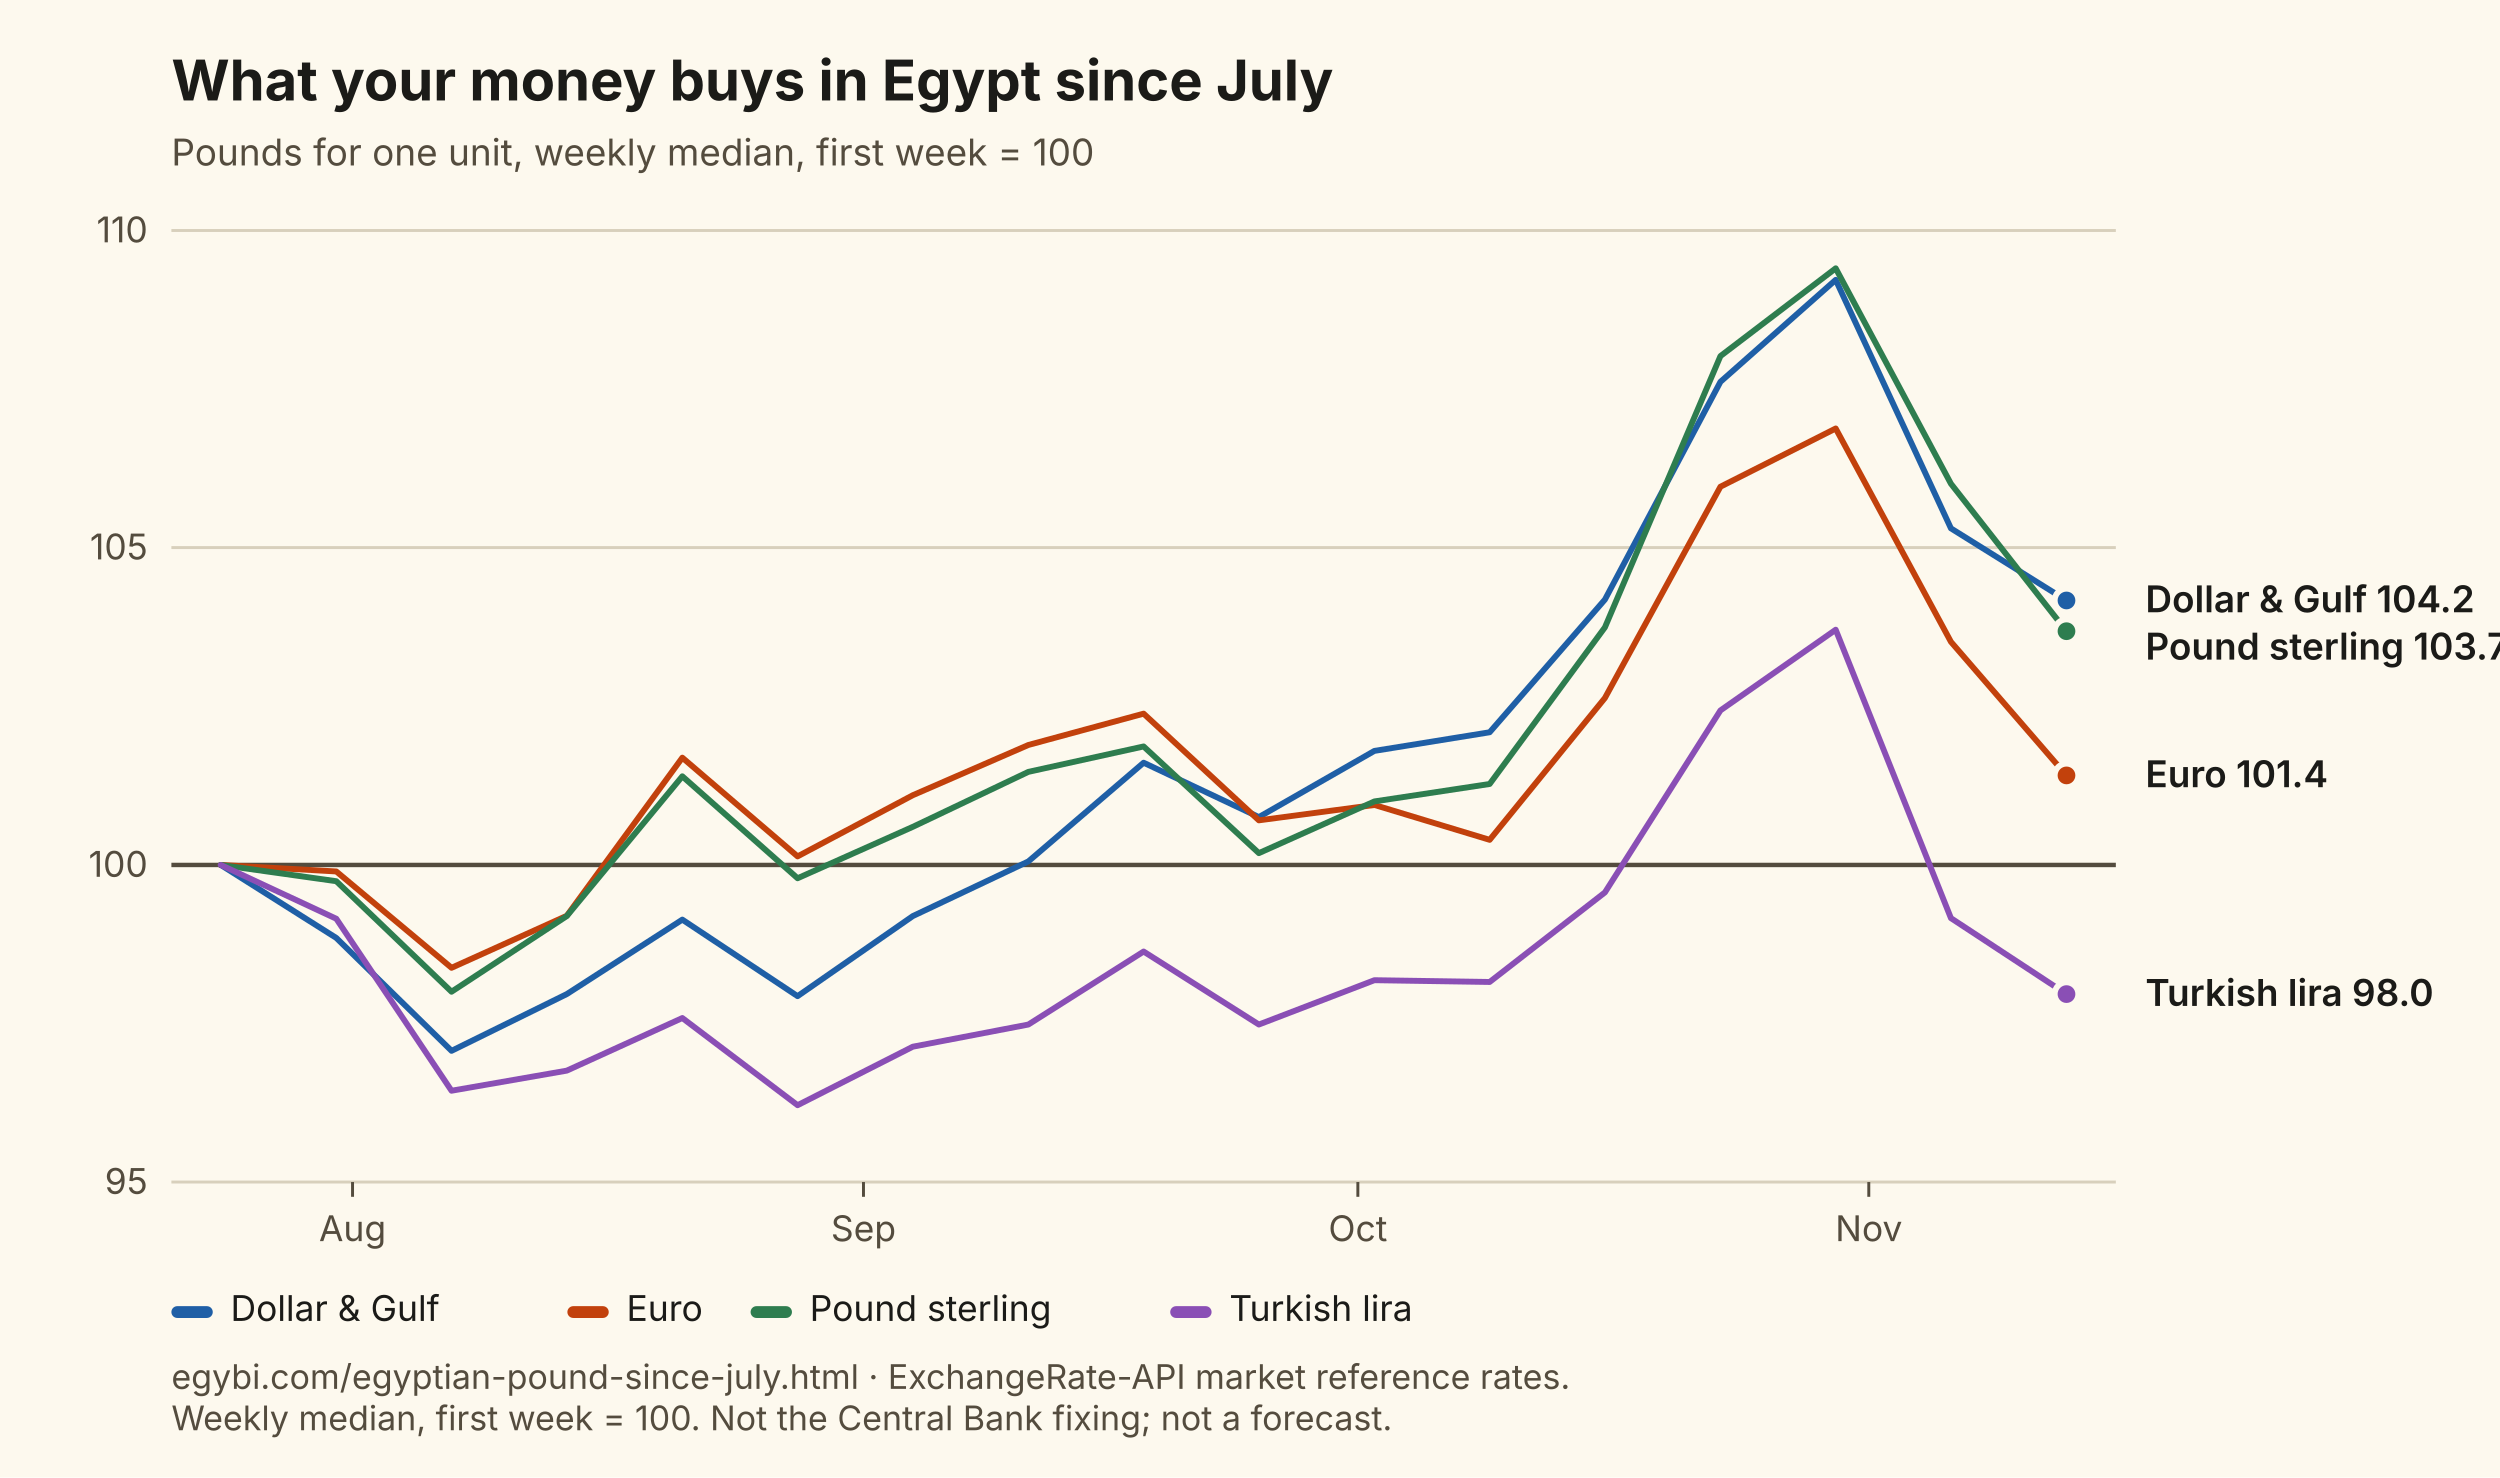
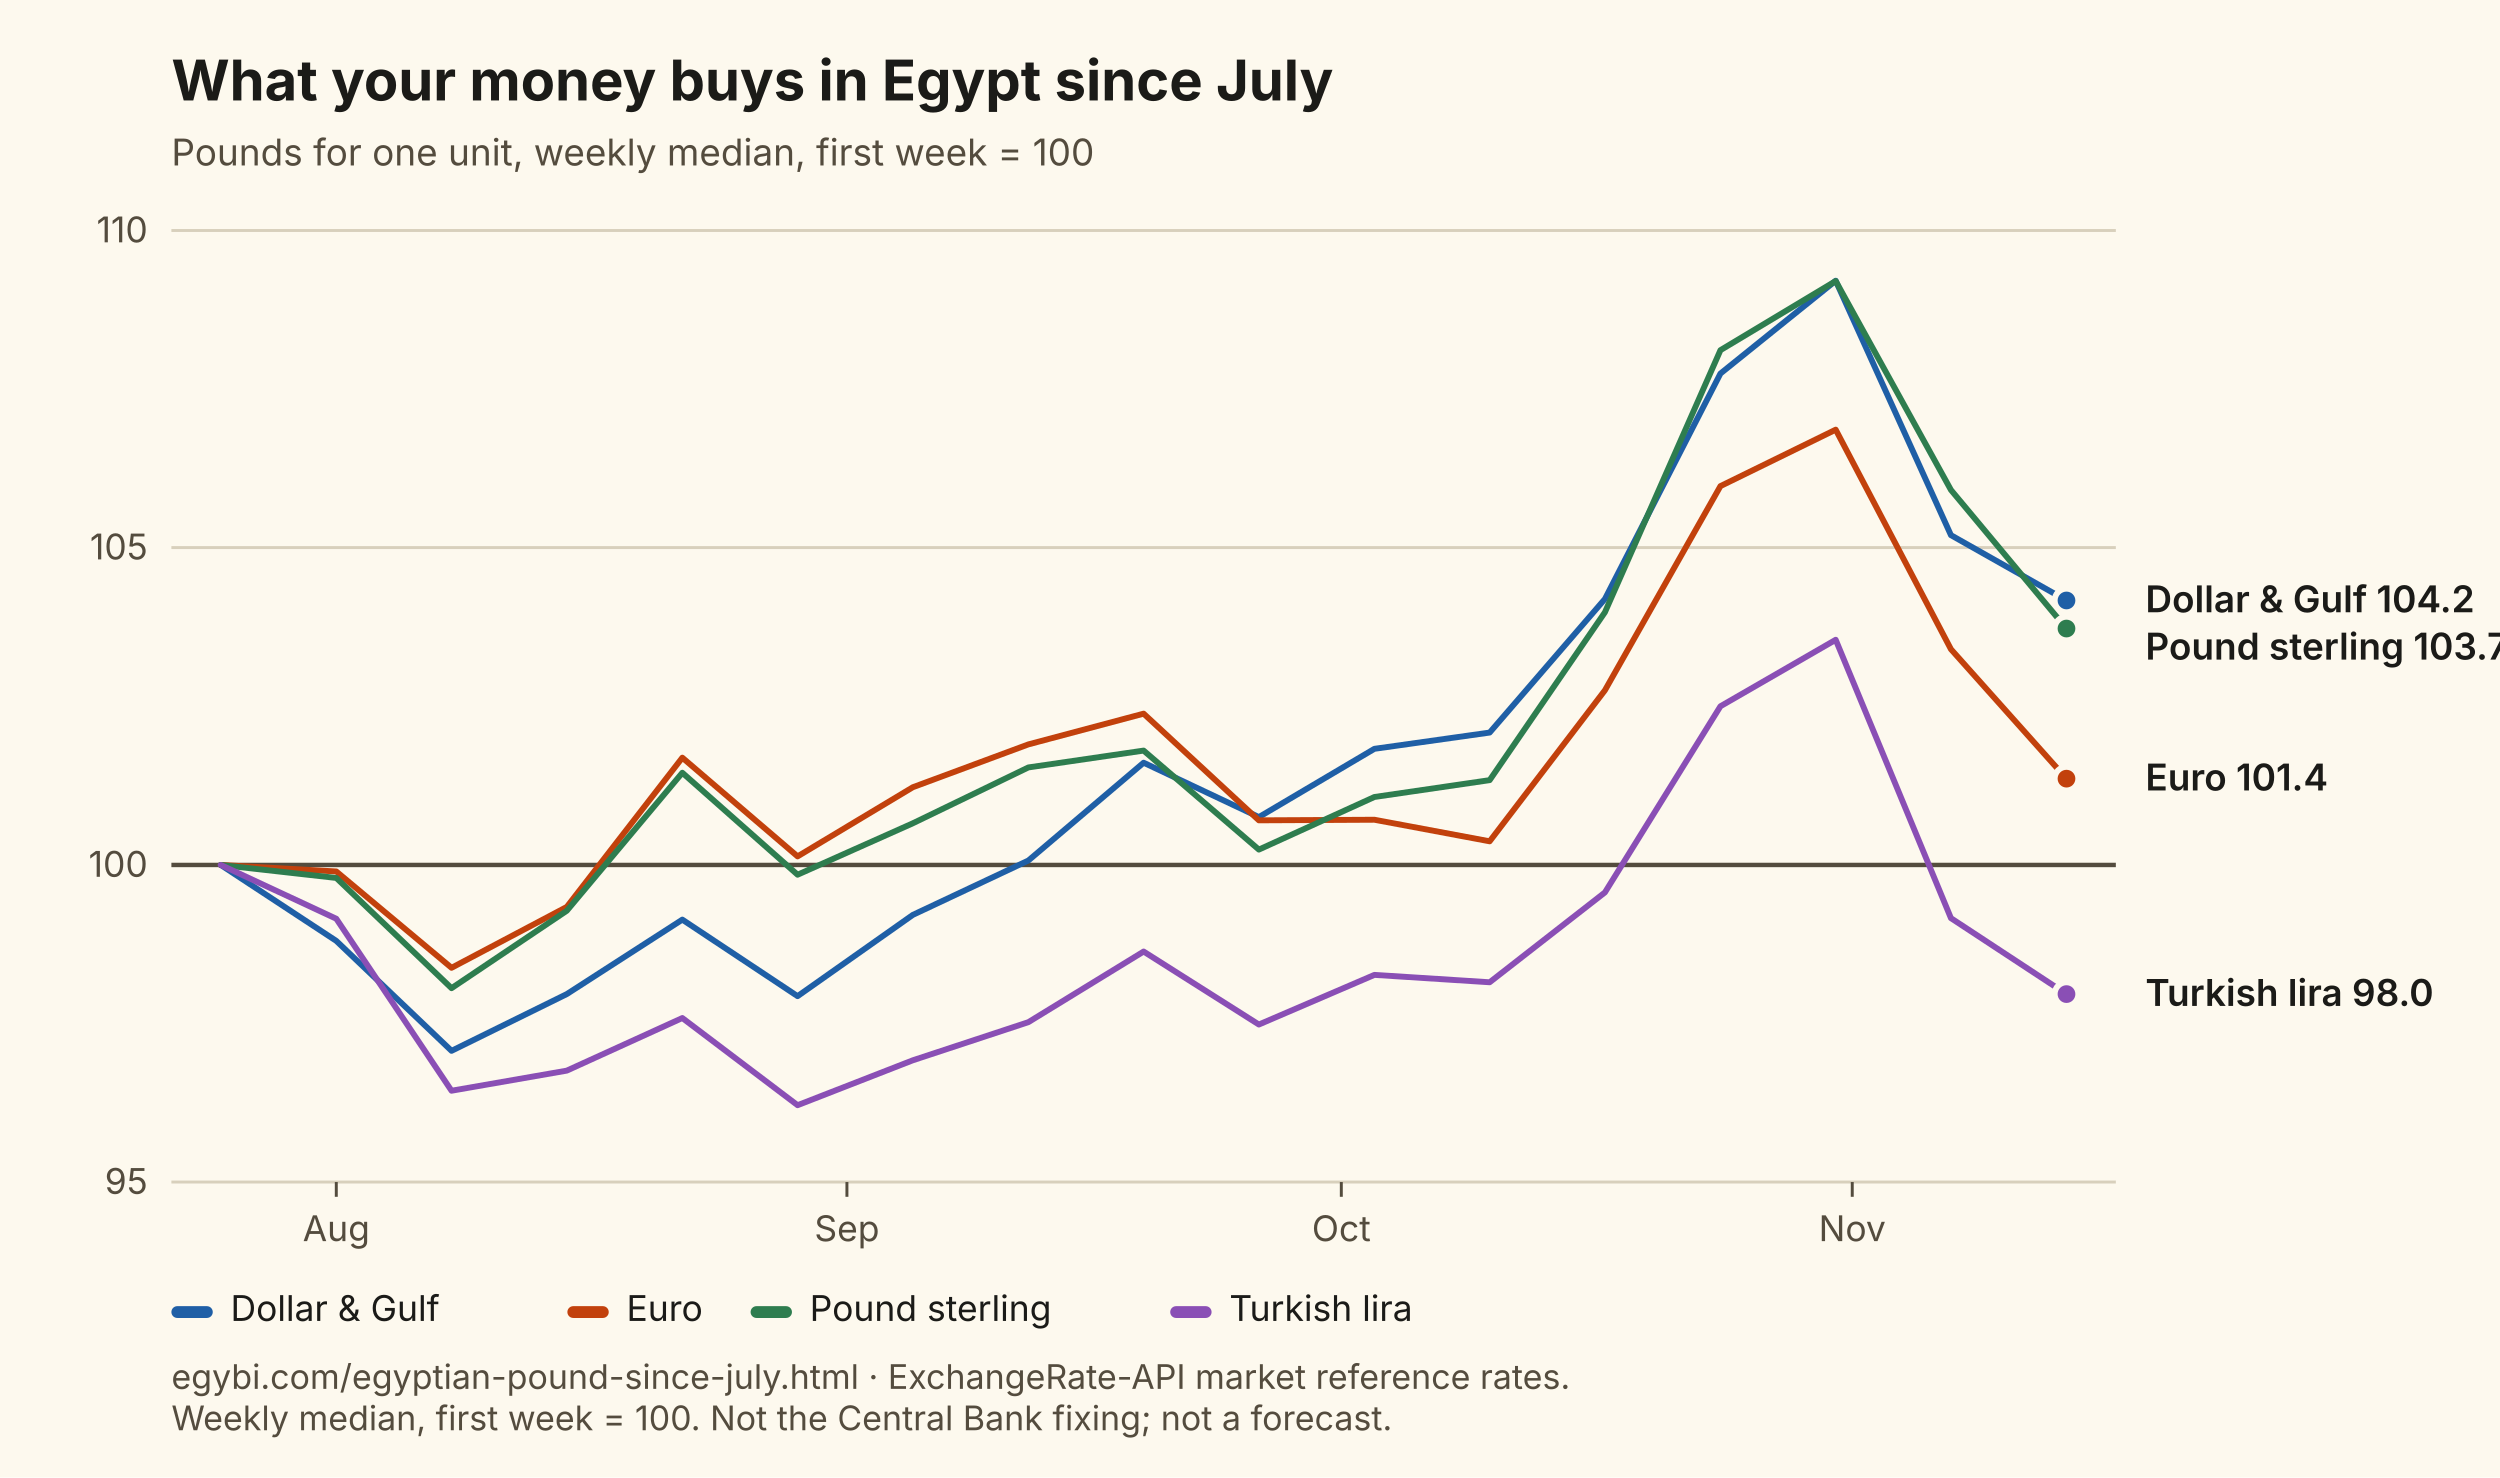
<svg xmlns="http://www.w3.org/2000/svg" viewBox="0 0 846 500" width="846" height="500" role="img" aria-labelledby="t d" font-family="Inter, Segoe UI, Arial, sans-serif">
  <rect width="846" height="500" fill="#FDF9EE" />
  <text x="58" y="34" font-size="19" font-weight="700" fill="#1B1B18">What your money buys in Egypt since July</text>
  <text x="58" y="56" font-size="12.5" fill="#544C3E">Pounds for one unit, weekly median, first week = 100</text>
  <line x1="58" y1="400.0" x2="716" y2="400.0" stroke="#D8D0BC" stroke-width="1" />
  <text x="50" y="404.0" font-size="12" text-anchor="end" fill="#544C3E">95</text>
  <line x1="58" y1="292.7" x2="716" y2="292.7" stroke="#544C3E" stroke-width="1.5" />
  <text x="50" y="296.7" font-size="12" text-anchor="end" fill="#544C3E">100</text>
  <line x1="58" y1="185.3" x2="716" y2="185.3" stroke="#D8D0BC" stroke-width="1" />
  <text x="50" y="189.3" font-size="12" text-anchor="end" fill="#544C3E">105</text>
  <line x1="58" y1="78.0" x2="716" y2="78.0" stroke="#D8D0BC" stroke-width="1" />
  <text x="50" y="82.0" font-size="12" text-anchor="end" fill="#544C3E">110</text>
-   <line x1="119.3" y1="400" x2="119.3" y2="405" stroke="#544C3E" />
-   <text x="119.3" y="420" font-size="12" text-anchor="middle" fill="#544C3E">Aug</text>
-   <line x1="292.2" y1="400" x2="292.2" y2="405" stroke="#544C3E" />
-   <text x="292.2" y="420" font-size="12" text-anchor="middle" fill="#544C3E">Sep</text>
-   <line x1="459.5" y1="400" x2="459.5" y2="405" stroke="#544C3E" />
-   <text x="459.5" y="420" font-size="12" text-anchor="middle" fill="#544C3E">Oct</text>
-   <line x1="632.4" y1="400" x2="632.4" y2="405" stroke="#544C3E" />
-   <text x="632.4" y="420" font-size="12" text-anchor="middle" fill="#544C3E">Nov</text>
-   <path d="M74.7,292.7 L113.8,317.4 L152.8,355.6 L191.8,336.4 L230.9,311.2 L269.9,337.1 L308.9,310.0 L348.0,291.5 L387.0,258.1 L426.0,276.5 L465.1,254.1 L504.1,247.8 L543.1,202.9 L582.2,129.2 L621.2,94.7 L660.2,178.8 L699.3,203.2" fill="none" stroke="#1F5FA6" stroke-width="2" stroke-linejoin="round" stroke-linecap="round" />
+   <line x1="113.8" y1="400" x2="113.8" y2="405" stroke="#544C3E" />
+   <text x="113.8" y="420" font-size="12" text-anchor="middle" fill="#544C3E">Aug</text>
+   <line x1="286.6" y1="400" x2="286.6" y2="405" stroke="#544C3E" />
+   <text x="286.6" y="420" font-size="12" text-anchor="middle" fill="#544C3E">Sep</text>
+   <line x1="453.9" y1="400" x2="453.9" y2="405" stroke="#544C3E" />
+   <text x="453.9" y="420" font-size="12" text-anchor="middle" fill="#544C3E">Oct</text>
+   <line x1="626.8" y1="400" x2="626.8" y2="405" stroke="#544C3E" />
+   <text x="626.8" y="420" font-size="12" text-anchor="middle" fill="#544C3E">Nov</text>
+   <path d="M74.7,292.7 L113.8,318.4 L152.8,355.6 L191.8,336.4 L230.9,311.2 L269.9,337.1 L308.9,309.6 L348.0,291.2 L387.0,258.1 L426.0,276.5 L465.1,253.4 L504.1,247.9 L543.1,202.7 L582.2,126.4 L621.2,95.0 L660.2,181.1 L699.3,203.2" fill="none" stroke="#1F5FA6" stroke-width="2" stroke-linejoin="round" stroke-linecap="round" />
  <circle cx="699.3" cy="203.2" r="4" fill="#1F5FA6" stroke="#FDF9EE" stroke-width="2" />
-   <path d="M74.7,292.7 L113.8,294.9 L152.8,327.5 L191.8,309.9 L230.9,256.4 L269.9,289.8 L308.9,269.1 L348.0,252.1 L387.0,241.5 L426.0,277.6 L465.1,272.4 L504.1,284.2 L543.1,236.2 L582.2,164.7 L621.2,145.0 L660.2,217.2 L699.3,262.4" fill="none" stroke="#C2410C" stroke-width="2" stroke-linejoin="round" stroke-linecap="round" />
-   <circle cx="699.3" cy="262.4" r="4" fill="#C2410C" stroke="#FDF9EE" stroke-width="2" />
-   <path d="M74.7,292.7 L113.8,298.2 L152.8,335.6 L191.8,310.0 L230.9,262.7 L269.9,297.2 L308.9,279.8 L348.0,261.2 L387.0,252.6 L426.0,288.7 L465.1,271.2 L504.1,265.3 L543.1,212.3 L582.2,120.5 L621.2,90.8 L660.2,163.7 L699.3,213.6" fill="none" stroke="#2E7D4F" stroke-width="2" stroke-linejoin="round" stroke-linecap="round" />
-   <circle cx="699.3" cy="213.6" r="4" fill="#2E7D4F" stroke="#FDF9EE" stroke-width="2" />
-   <path d="M74.7,292.7 L113.8,310.9 L152.8,369.1 L191.8,362.3 L230.9,344.5 L269.9,374.0 L308.9,354.2 L348.0,346.7 L387.0,322.0 L426.0,346.7 L465.1,331.7 L504.1,332.3 L543.1,302.0 L582.2,240.4 L621.2,213.1 L660.2,310.7 L699.3,336.4" fill="none" stroke="#8A4FB5" stroke-width="2" stroke-linejoin="round" stroke-linecap="round" />
+   <path d="M74.7,292.7 L113.8,294.9 L152.8,327.5 L191.8,306.9 L230.9,256.4 L269.9,289.8 L308.9,266.4 L348.0,251.9 L387.0,241.5 L426.0,277.6 L465.1,277.4 L504.1,284.7 L543.1,233.6 L582.2,164.5 L621.2,145.4 L660.2,219.7 L699.3,263.5" fill="none" stroke="#C2410C" stroke-width="2" stroke-linejoin="round" stroke-linecap="round" />
+   <circle cx="699.3" cy="263.5" r="4" fill="#C2410C" stroke="#FDF9EE" stroke-width="2" />
+   <path d="M74.7,292.7 L113.8,297.1 L152.8,334.4 L191.8,308.2 L230.9,261.5 L269.9,296.0 L308.9,278.6 L348.0,259.7 L387.0,254.0 L426.0,287.5 L465.1,269.7 L504.1,264.0 L543.1,207.2 L582.2,118.5 L621.2,95.1 L660.2,165.8 L699.3,212.7" fill="none" stroke="#2E7D4F" stroke-width="2" stroke-linejoin="round" stroke-linecap="round" />
+   <circle cx="699.3" cy="212.7" r="4" fill="#2E7D4F" stroke="#FDF9EE" stroke-width="2" />
+   <path d="M74.7,292.7 L113.8,310.9 L152.8,369.1 L191.8,362.3 L230.9,344.5 L269.9,374.0 L308.9,358.8 L348.0,345.9 L387.0,322.0 L426.0,346.7 L465.1,329.9 L504.1,332.4 L543.1,302.0 L582.2,239.0 L621.2,216.5 L660.2,310.7 L699.3,336.4" fill="none" stroke="#8A4FB5" stroke-width="2" stroke-linejoin="round" stroke-linecap="round" />
  <circle cx="699.3" cy="336.4" r="4" fill="#8A4FB5" stroke="#FDF9EE" stroke-width="2" />
  <text x="726" y="207.2" font-size="12.5" font-weight="600" fill="#1B1B18">Dollar &amp; Gulf 104.2</text>
  <text x="726" y="223.2" font-size="12.5" font-weight="600" fill="#1B1B18">Pound sterling 103.7</text>
-   <text x="726" y="266.4" font-size="12.5" font-weight="600" fill="#1B1B18">Euro 101.4</text>
+   <text x="726" y="267.5" font-size="12.5" font-weight="600" fill="#1B1B18">Euro 101.4</text>
  <text x="726" y="340.4" font-size="12.5" font-weight="600" fill="#1B1B18">Turkish lira 98.0</text>
  <rect x="58" y="442" width="14" height="4" rx="2" fill="#1F5FA6" />
  <text x="78" y="447" font-size="12" fill="#1B1B18">Dollar &amp; Gulf</text>
  <rect x="192" y="442" width="14" height="4" rx="2" fill="#C2410C" />
  <text x="212" y="447" font-size="12" fill="#1B1B18">Euro</text>
  <rect x="254" y="442" width="14" height="4" rx="2" fill="#2E7D4F" />
  <text x="274" y="447" font-size="12" fill="#1B1B18">Pound sterling</text>
  <rect x="396" y="442" width="14" height="4" rx="2" fill="#8A4FB5" />
  <text x="416" y="447" font-size="12" fill="#1B1B18">Turkish lira</text>
  <text x="58" y="470" font-size="11.5" fill="#544C3E">egybi.com/egyptian-pound-since-july.html · ExchangeRate-API market reference rates.</text>
  <text x="58" y="484" font-size="11.5" fill="#544C3E">Weekly median, first week = 100. Not the Central Bank fixing; not a forecast.</text>
</svg>
